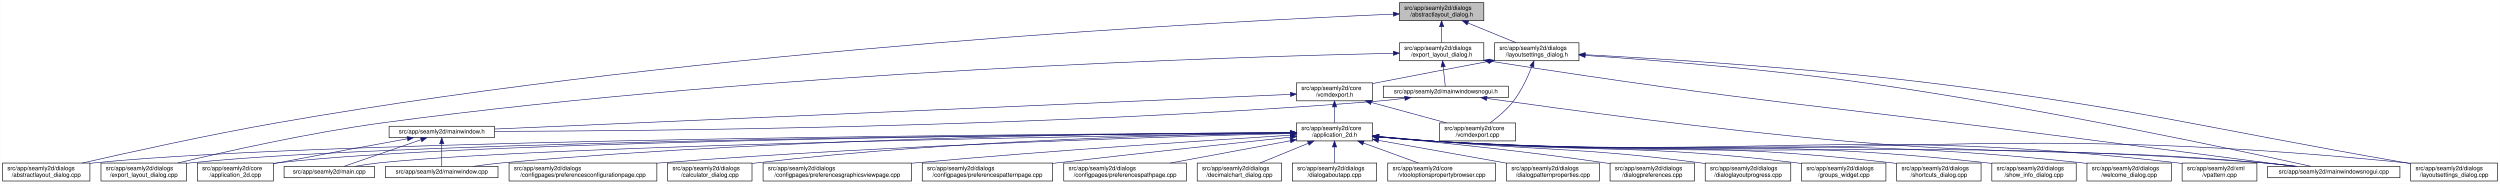
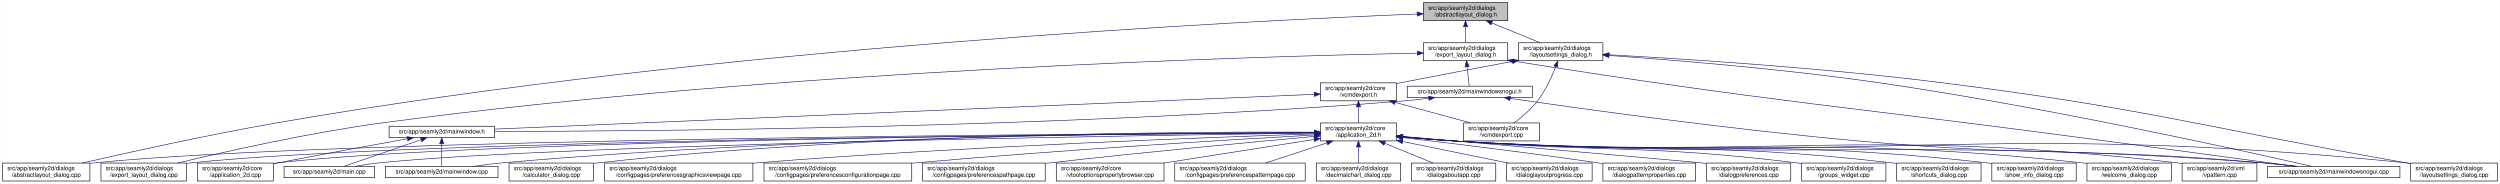
<svg xmlns="http://www.w3.org/2000/svg" xmlns:xlink="http://www.w3.org/1999/xlink" width="4178pt" height="307pt" viewBox="0.00 0.00 4177.50 307.00">
  <g id="graph0" class="graph" transform="scale(1 1) rotate(0) translate(4 303)">
    <polygon fill="white" stroke="transparent" points="-4,4 -4,-303 4173.5,-303 4173.5,4 -4,4" />
    <g id="node1" class="node">
      <g id="a_node1">
        <a xlink:title=" ">
-           <polygon fill="#bfbfbf" stroke="black" points="2334.5,-268.5 2334.5,-298.5 2475.5,-298.5 2475.5,-268.5 2334.5,-268.5" />
-           <text text-anchor="start" x="2342.5" y="-286.5" font-family="Helvetica,sans-Serif" font-size="10.00">src/app/seamly2d/dialogs</text>
-           <text text-anchor="middle" x="2405" y="-275.5" font-family="Helvetica,sans-Serif" font-size="10.00">/abstractlayout_dialog.h</text>
+           <polygon fill="#bfbfbf" stroke="black" points="2374.5,-268.5 2374.5,-298.5 2515.5,-298.5 2515.5,-268.5 2374.5,-268.5" />
+           <text text-anchor="start" x="2382.5" y="-286.5" font-family="Helvetica,sans-Serif" font-size="10.00">src/app/seamly2d/dialogs</text>
+           <text text-anchor="middle" x="2445" y="-275.5" font-family="Helvetica,sans-Serif" font-size="10.00">/abstractlayout_dialog.h</text>
        </a>
      </g>
    </g>
    <g id="node2" class="node">
      <g id="a_node2">
        <a xlink:href="../../dd/db4/abstractlayout__dialog_8cpp.html" target="_top" xlink:title=" ">
          <polygon fill="white" stroke="black" points="0,-0.5 0,-30.5 146,-30.5 146,-0.5 0,-0.5" />
          <text text-anchor="start" x="8" y="-18.5" font-family="Helvetica,sans-Serif" font-size="10.00">src/app/seamly2d/dialogs</text>
          <text text-anchor="middle" x="73" y="-7.5" font-family="Helvetica,sans-Serif" font-size="10.00">/abstractlayout_dialog.cpp</text>
        </a>
      </g>
    </g>
    <g id="edge1" class="edge">
-       <path fill="none" stroke="midnightblue" d="M2324.25,-279.37C2056.8,-268.04 1176.28,-223.05 460,-98 343.66,-77.69 208.96,-47.88 133.08,-30.51" />
-       <polygon fill="midnightblue" stroke="midnightblue" points="2324.12,-282.87 2334.26,-279.79 2324.41,-275.87 2324.12,-282.87" />
+       <path fill="none" stroke="midnightblue" d="M2363.99,-279.57C2092.74,-268.79 1192.27,-225.1 460,-98 343.64,-77.8 208.94,-47.96 133.07,-30.54" />
+       <polygon fill="midnightblue" stroke="midnightblue" points="2364.01,-283.08 2374.14,-279.97 2364.29,-276.08 2364.01,-283.08" />
    </g>
    <g id="node3" class="node">
      <g id="a_node3">
        <a xlink:href="../../d1/d8e/export__layout__dialog_8h.html" target="_top" xlink:title=" ">
-           <polygon fill="white" stroke="black" points="2334.5,-201.5 2334.5,-231.5 2475.5,-231.5 2475.5,-201.5 2334.5,-201.5" />
-           <text text-anchor="start" x="2342.5" y="-219.5" font-family="Helvetica,sans-Serif" font-size="10.00">src/app/seamly2d/dialogs</text>
-           <text text-anchor="middle" x="2405" y="-208.5" font-family="Helvetica,sans-Serif" font-size="10.00">/export_layout_dialog.h</text>
+           <polygon fill="white" stroke="black" points="2374.5,-201.5 2374.5,-231.5 2515.5,-231.5 2515.5,-201.5 2374.5,-201.5" />
+           <text text-anchor="start" x="2382.5" y="-219.5" font-family="Helvetica,sans-Serif" font-size="10.00">src/app/seamly2d/dialogs</text>
+           <text text-anchor="middle" x="2445" y="-208.5" font-family="Helvetica,sans-Serif" font-size="10.00">/export_layout_dialog.h</text>
        </a>
      </g>
    </g>
    <g id="edge2" class="edge">
-       <path fill="none" stroke="midnightblue" d="M2405,-258.11C2405,-249.15 2405,-239.32 2405,-231.58" />
-       <polygon fill="midnightblue" stroke="midnightblue" points="2401.5,-258.4 2405,-268.4 2408.5,-258.4 2401.5,-258.4" />
+       <path fill="none" stroke="midnightblue" d="M2445,-258.11C2445,-249.15 2445,-239.32 2445,-231.58" />
+       <polygon fill="midnightblue" stroke="midnightblue" points="2441.5,-258.4 2445,-268.4 2448.5,-258.4 2441.5,-258.4" />
    </g>
    <g id="node11" class="node">
      <g id="a_node11">
        <a xlink:href="../../d3/dd8/layoutsettings__dialog_8h.html" target="_top" xlink:title=" ">
-           <polygon fill="white" stroke="black" points="2493.5,-201.5 2493.5,-231.5 2634.5,-231.5 2634.5,-201.5 2493.5,-201.5" />
-           <text text-anchor="start" x="2501.5" y="-219.5" font-family="Helvetica,sans-Serif" font-size="10.00">src/app/seamly2d/dialogs</text>
-           <text text-anchor="middle" x="2564" y="-208.5" font-family="Helvetica,sans-Serif" font-size="10.00">/layoutsettings_dialog.h</text>
+           <polygon fill="white" stroke="black" points="2533.5,-201.5 2533.5,-231.5 2674.5,-231.5 2674.5,-201.5 2533.5,-201.5" />
+           <text text-anchor="start" x="2541.5" y="-219.5" font-family="Helvetica,sans-Serif" font-size="10.00">src/app/seamly2d/dialogs</text>
+           <text text-anchor="middle" x="2604" y="-208.5" font-family="Helvetica,sans-Serif" font-size="10.00">/layoutsettings_dialog.h</text>
        </a>
      </g>
    </g>
    <g id="edge11" class="edge">
-       <path fill="none" stroke="midnightblue" d="M2448.92,-264.54C2474.37,-254.14 2505.93,-241.24 2529.57,-231.58" />
-       <polygon fill="midnightblue" stroke="midnightblue" points="2447.43,-261.37 2439.5,-268.4 2450.08,-267.85 2447.43,-261.37" />
+       <path fill="none" stroke="midnightblue" d="M2488.92,-264.54C2514.37,-254.14 2545.93,-241.24 2569.57,-231.58" />
+       <polygon fill="midnightblue" stroke="midnightblue" points="2487.43,-261.37 2479.5,-268.4 2490.08,-267.85 2487.43,-261.37" />
    </g>
    <g id="node4" class="node">
      <g id="a_node4">
        <a xlink:href="../../dd/d54/export__layout__dialog_8cpp.html" target="_top" xlink:title=" ">
          <polygon fill="white" stroke="black" points="164.5,-0.5 164.5,-30.5 307.5,-30.5 307.5,-0.5 164.5,-0.5" />
          <text text-anchor="start" x="172.5" y="-18.5" font-family="Helvetica,sans-Serif" font-size="10.00">src/app/seamly2d/dialogs</text>
          <text text-anchor="middle" x="236" y="-7.5" font-family="Helvetica,sans-Serif" font-size="10.00">/export_layout_dialog.cpp</text>
        </a>
      </g>
    </g>
    <g id="edge3" class="edge">
-       <path fill="none" stroke="midnightblue" d="M2324.2,-213.98C2073.03,-208.45 1283.92,-184.84 637,-98 513.08,-81.37 370.01,-49.08 292.7,-30.53" />
-       <polygon fill="midnightblue" stroke="midnightblue" points="2324.26,-217.49 2334.34,-214.2 2324.42,-210.49 2324.26,-217.49" />
+       <path fill="none" stroke="midnightblue" d="M2364.16,-214.15C2109.27,-209.06 1300.1,-186.52 637,-98 513.07,-81.46 370.01,-49.14 292.7,-30.56" />
+       <polygon fill="midnightblue" stroke="midnightblue" points="2364.37,-217.65 2374.44,-214.35 2364.51,-210.65 2364.37,-217.65" />
    </g>
    <g id="node5" class="node">
      <g id="a_node5">
        <a xlink:href="../../d1/d82/mainwindowsnogui_8h.html" target="_top" xlink:title=" ">
-           <polygon fill="white" stroke="black" points="2307.5,-140 2307.5,-159 2516.5,-159 2516.5,-140 2307.5,-140" />
-           <text text-anchor="middle" x="2412" y="-147" font-family="Helvetica,sans-Serif" font-size="10.00">src/app/seamly2d/mainwindowsnogui.h</text>
+           <polygon fill="white" stroke="black" points="2347.5,-140 2347.5,-159 2556.5,-159 2556.5,-140 2347.5,-140" />
+           <text text-anchor="middle" x="2452" y="-147" font-family="Helvetica,sans-Serif" font-size="10.00">src/app/seamly2d/mainwindowsnogui.h</text>
        </a>
      </g>
    </g>
    <g id="edge4" class="edge">
-       <path fill="none" stroke="midnightblue" d="M2407.61,-191.25C2408.82,-180.02 2410.18,-167.38 2411.06,-159.19" />
-       <polygon fill="midnightblue" stroke="midnightblue" points="2404.11,-191.08 2406.52,-201.4 2411.07,-191.83 2404.11,-191.08" />
+       <path fill="none" stroke="midnightblue" d="M2447.61,-191.25C2448.82,-180.02 2450.18,-167.38 2451.06,-159.19" />
+       <polygon fill="midnightblue" stroke="midnightblue" points="2444.11,-191.08 2446.52,-201.4 2451.07,-191.83 2444.11,-191.08" />
    </g>
    <g id="node10" class="node">
      <g id="a_node10">
        <a xlink:href="../../d8/de8/mainwindowsnogui_8cpp.html" target="_top" xlink:title=" ">
          <polygon fill="white" stroke="black" points="3785.5,-6 3785.5,-25 4006.5,-25 4006.5,-6 3785.5,-6" />
          <text text-anchor="middle" x="3896" y="-13" font-family="Helvetica,sans-Serif" font-size="10.00">src/app/seamly2d/mainwindowsnogui.cpp</text>
        </a>
      </g>
    </g>
    <g id="edge10" class="edge">
-       <path fill="none" stroke="midnightblue" d="M2485.68,-200.77C2938.26,-129.79 3055.06,-125.76 3506,-67 3619.91,-52.16 3752.55,-35.01 3830.1,-25" />
-       <polygon fill="midnightblue" stroke="midnightblue" points="2484.94,-197.35 2475.6,-202.36 2486.03,-204.26 2484.94,-197.35" />
+       <path fill="none" stroke="midnightblue" d="M2525.74,-200.76C2965.95,-130.89 3079.53,-125.84 3518,-67 3628.41,-52.18 3756.96,-35.03 3832.12,-25.01" />
+       <polygon fill="midnightblue" stroke="midnightblue" points="2524.93,-197.34 2515.61,-202.37 2526.03,-204.26 2524.93,-197.34" />
    </g>
    <g id="node6" class="node">
      <g id="a_node6">
        <a xlink:href="../../d9/d53/mainwindow_8h.html" target="_top" xlink:title=" ">
          <polygon fill="white" stroke="black" points="646,-73 646,-92 822,-92 822,-73 646,-73" />
          <text text-anchor="middle" x="734" y="-80" font-family="Helvetica,sans-Serif" font-size="10.00">src/app/seamly2d/mainwindow.h</text>
        </a>
      </g>
    </g>
    <g id="edge5" class="edge">
-       <path fill="none" stroke="midnightblue" d="M2343.35,-138.71C2328.43,-136.87 2312.7,-135.17 2298,-134 1737.42,-89.4 1060.82,-83.91 822.35,-83.44" />
-       <polygon fill="midnightblue" stroke="midnightblue" points="2343.17,-142.21 2353.53,-139.99 2344.05,-135.27 2343.17,-142.21" />
+       <path fill="none" stroke="midnightblue" d="M2383.35,-138.7C2368.43,-136.87 2352.71,-135.16 2338,-134 1761.34,-88.35 1064.99,-83.53 822.41,-83.34" />
+       <polygon fill="midnightblue" stroke="midnightblue" points="2383.17,-142.2 2393.53,-139.98 2384.05,-135.26 2383.17,-142.2" />
    </g>
    <g id="edge9" class="edge">
-       <path fill="none" stroke="midnightblue" d="M2480.7,-138.53C2601.73,-121.33 2860.98,-86.08 3081,-67 3389.15,-40.28 3467.84,-57.57 3776,-31 3794.29,-29.42 3814.1,-27.23 3832.25,-25.03" />
-       <polygon fill="midnightblue" stroke="midnightblue" points="2479.88,-135.11 2470.47,-139.99 2480.87,-142.04 2479.88,-135.11" />
+       <path fill="none" stroke="midnightblue" d="M2519.61,-138.48C2638.11,-121.28 2891.16,-86.13 3106,-67 3403.03,-40.55 3478.92,-56.9 3776,-31 3794.29,-29.41 3814.1,-27.21 3832.25,-25" />
+       <polygon fill="midnightblue" stroke="midnightblue" points="2518.99,-135.04 2509.59,-139.94 2519.99,-141.96 2518.99,-135.04" />
    </g>
    <g id="node7" class="node">
      <g id="a_node7">
        <a xlink:href="../../df/d3e/application__2d_8cpp.html" target="_top" xlink:title=" ">
          <polygon fill="white" stroke="black" points="325.5,-0.5 325.5,-30.5 452.5,-30.5 452.5,-0.5 325.5,-0.5" />
          <text text-anchor="start" x="333.5" y="-18.5" font-family="Helvetica,sans-Serif" font-size="10.00">src/app/seamly2d/core</text>
          <text text-anchor="middle" x="389" y="-7.5" font-family="Helvetica,sans-Serif" font-size="10.00">/application_2d.cpp</text>
        </a>
      </g>
    </g>
    <g id="edge6" class="edge">
      <path fill="none" stroke="midnightblue" d="M676.66,-71.16C621.38,-61.14 535.4,-45.37 461,-31 458.25,-30.47 455.43,-29.92 452.59,-29.36" />
      <polygon fill="midnightblue" stroke="midnightblue" points="676.15,-74.63 686.61,-72.97 677.4,-67.74 676.15,-74.63" />
    </g>
    <g id="node8" class="node">
      <g id="a_node8">
        <a xlink:href="../../dc/d14/app_2seamly2d_2main_8cpp.html" target="_top" xlink:title=" ">
          <polygon fill="white" stroke="black" points="470.5,-6 470.5,-25 621.5,-25 621.5,-6 470.5,-6" />
          <text text-anchor="middle" x="546" y="-13" font-family="Helvetica,sans-Serif" font-size="10.00">src/app/seamly2d/main.cpp</text>
        </a>
      </g>
    </g>
    <g id="edge7" class="edge">
      <path fill="none" stroke="midnightblue" d="M699.11,-69.44C661.81,-56.54 603.63,-36.42 570.77,-25.06" />
      <polygon fill="midnightblue" stroke="midnightblue" points="698.44,-72.91 709.04,-72.87 700.73,-66.29 698.44,-72.91" />
    </g>
    <g id="node9" class="node">
      <g id="a_node9">
        <a xlink:href="../../d8/dd9/mainwindow_8cpp.html" target="_top" xlink:title=" ">
          <polygon fill="white" stroke="black" points="640,-6 640,-25 828,-25 828,-6 640,-6" />
          <text text-anchor="middle" x="734" y="-13" font-family="Helvetica,sans-Serif" font-size="10.00">src/app/seamly2d/mainwindow.cpp</text>
        </a>
      </g>
    </g>
    <g id="edge8" class="edge">
      <path fill="none" stroke="midnightblue" d="M734,-62.54C734,-50.17 734,-34.62 734,-25.13" />
      <polygon fill="midnightblue" stroke="midnightblue" points="730.5,-62.73 734,-72.73 737.5,-62.73 730.5,-62.73" />
    </g>
    <g id="edge41" class="edge">
-       <path fill="none" stroke="midnightblue" d="M2644.84,-210.4C2751.5,-203.12 2944.91,-188.03 3109,-165 3398.84,-124.32 3744.14,-50.13 3857.72,-25.05" />
-       <polygon fill="midnightblue" stroke="midnightblue" points="2644.54,-206.91 2634.8,-211.08 2645.01,-213.89 2644.54,-206.91" />
+       <path fill="none" stroke="midnightblue" d="M2684.69,-210.27C2788.84,-202.95 2975.53,-187.94 3134,-165 3414.79,-124.36 3749.02,-50.15 3858.95,-25.05" />
+       <polygon fill="midnightblue" stroke="midnightblue" points="2684.29,-206.79 2674.56,-210.97 2684.78,-213.77 2684.29,-206.79" />
    </g>
    <g id="node12" class="node">
      <g id="a_node12">
        <a xlink:href="../../dd/d57/vcmdexport_8h.html" target="_top" xlink:title=" ">
-           <polygon fill="white" stroke="black" points="2162.5,-134.5 2162.5,-164.5 2289.5,-164.5 2289.5,-134.5 2162.5,-134.5" />
-           <text text-anchor="start" x="2170.5" y="-152.5" font-family="Helvetica,sans-Serif" font-size="10.00">src/app/seamly2d/core</text>
-           <text text-anchor="middle" x="2226" y="-141.5" font-family="Helvetica,sans-Serif" font-size="10.00">/vcmdexport.h</text>
+           <polygon fill="white" stroke="black" points="2202.5,-134.5 2202.5,-164.5 2329.5,-164.5 2329.5,-134.5 2202.5,-134.5" />
+           <text text-anchor="start" x="2210.5" y="-152.5" font-family="Helvetica,sans-Serif" font-size="10.00">src/app/seamly2d/core</text>
+           <text text-anchor="middle" x="2266" y="-141.5" font-family="Helvetica,sans-Serif" font-size="10.00">/vcmdexport.h</text>
        </a>
      </g>
    </g>
    <g id="edge12" class="edge">
-       <path fill="none" stroke="midnightblue" d="M2483.42,-200.44C2430.65,-190.52 2360.19,-177.17 2298,-165 2295.25,-164.46 2292.44,-163.91 2289.6,-163.35" />
-       <polygon fill="midnightblue" stroke="midnightblue" points="2482.92,-203.91 2493.39,-202.32 2484.21,-197.03 2482.92,-203.91" />
-     </g>
-     <g id="node25" class="node">
-       <g id="a_node25">
+       <path fill="none" stroke="midnightblue" d="M2523.42,-200.44C2470.65,-190.52 2400.19,-177.17 2338,-165 2335.25,-164.46 2332.44,-163.91 2329.6,-163.35" />
+       <polygon fill="midnightblue" stroke="midnightblue" points="2522.92,-203.91 2533.39,-202.32 2524.21,-197.03 2522.92,-203.91" />
+     </g>
+     <g id="node26" class="node">
+       <g id="a_node26">
        <a xlink:href="../../d0/dfa/layoutsettings__dialog_8cpp.html" target="_top" xlink:title=" ">
          <polygon fill="white" stroke="black" points="4024.5,-0.5 4024.5,-30.5 4169.5,-30.5 4169.5,-0.5 4024.5,-0.5" />
          <text text-anchor="start" x="4032.5" y="-18.5" font-family="Helvetica,sans-Serif" font-size="10.00">src/app/seamly2d/dialogs</text>
          <text text-anchor="middle" x="4097" y="-7.5" font-family="Helvetica,sans-Serif" font-size="10.00">/layoutsettings_dialog.cpp</text>
        </a>
      </g>
    </g>
    <g id="edge40" class="edge">
-       <path fill="none" stroke="midnightblue" d="M2644.76,-211.55C2768.18,-205 3011.02,-190.05 3216,-165 3573.85,-121.26 3660.78,-92.54 4016,-31 4018.67,-30.54 4021.4,-30.06 4024.15,-29.58" />
-       <polygon fill="midnightblue" stroke="midnightblue" points="2644.44,-208.06 2634.64,-212.09 2644.81,-215.06 2644.44,-208.06" />
+       <path fill="none" stroke="midnightblue" d="M2684.97,-211.44C2805.89,-204.83 3040.69,-189.93 3239,-165 3586.69,-121.29 3670.86,-91.65 4016,-31 4018.67,-30.53 4021.4,-30.05 4024.15,-29.56" />
+       <polygon fill="midnightblue" stroke="midnightblue" points="2684.49,-207.96 2674.69,-211.99 2684.86,-214.95 2684.49,-207.96" />
    </g>
    <g id="node31" class="node">
      <g id="a_node31">
        <a xlink:href="../../df/d9b/vcmdexport_8cpp.html" target="_top" xlink:title=" ">
-           <polygon fill="white" stroke="black" points="2401.5,-67.5 2401.5,-97.5 2528.5,-97.5 2528.5,-67.5 2401.5,-67.5" />
-           <text text-anchor="start" x="2409.5" y="-85.5" font-family="Helvetica,sans-Serif" font-size="10.00">src/app/seamly2d/core</text>
-           <text text-anchor="middle" x="2465" y="-74.5" font-family="Helvetica,sans-Serif" font-size="10.00">/vcmdexport.cpp</text>
+           <polygon fill="white" stroke="black" points="2441.5,-67.5 2441.5,-97.5 2568.5,-97.5 2568.5,-67.5 2441.5,-67.5" />
+           <text text-anchor="start" x="2449.5" y="-85.5" font-family="Helvetica,sans-Serif" font-size="10.00">src/app/seamly2d/core</text>
+           <text text-anchor="middle" x="2505" y="-74.5" font-family="Helvetica,sans-Serif" font-size="10.00">/vcmdexport.cpp</text>
        </a>
      </g>
    </g>
    <g id="edge39" class="edge">
-       <path fill="none" stroke="midnightblue" d="M2555.63,-191.45C2548.96,-174.37 2538.52,-151.46 2525,-134 2514,-119.79 2498.39,-106.81 2485.85,-97.56" />
-       <polygon fill="midnightblue" stroke="midnightblue" points="2552.5,-193.08 2559.28,-201.23 2559.06,-190.63 2552.5,-193.08" />
+       <path fill="none" stroke="midnightblue" d="M2595.63,-191.45C2588.96,-174.37 2578.52,-151.46 2565,-134 2554,-119.79 2538.39,-106.81 2525.85,-97.56" />
+       <polygon fill="midnightblue" stroke="midnightblue" points="2592.5,-193.08 2599.28,-201.23 2599.06,-190.63 2592.5,-193.08" />
    </g>
    <g id="edge38" class="edge">
-       <path fill="none" stroke="midnightblue" d="M2152.33,-145.29C1903.11,-134.43 1092.15,-99.1 822.27,-87.35" />
-       <polygon fill="midnightblue" stroke="midnightblue" points="2152.23,-148.79 2162.37,-145.73 2152.53,-141.8 2152.23,-148.79" />
+       <path fill="none" stroke="midnightblue" d="M2191.87,-145.35C1937.08,-134.54 1097.9,-98.94 822.45,-87.25" />
+       <polygon fill="midnightblue" stroke="midnightblue" points="2191.98,-148.86 2202.12,-145.79 2192.28,-141.87 2191.98,-148.86" />
    </g>
    <g id="node13" class="node">
      <g id="a_node13">
        <a xlink:href="../../d7/d61/application__2d_8h.html" target="_top" xlink:title=" ">
-           <polygon fill="white" stroke="black" points="2162.5,-67.5 2162.5,-97.5 2289.5,-97.5 2289.5,-67.5 2162.5,-67.5" />
-           <text text-anchor="start" x="2170.5" y="-85.5" font-family="Helvetica,sans-Serif" font-size="10.00">src/app/seamly2d/core</text>
-           <text text-anchor="middle" x="2226" y="-74.5" font-family="Helvetica,sans-Serif" font-size="10.00">/application_2d.h</text>
+           <polygon fill="white" stroke="black" points="2202.5,-67.5 2202.5,-97.5 2329.5,-97.5 2329.5,-67.5 2202.5,-67.5" />
+           <text text-anchor="start" x="2210.5" y="-85.5" font-family="Helvetica,sans-Serif" font-size="10.00">src/app/seamly2d/core</text>
+           <text text-anchor="middle" x="2266" y="-74.5" font-family="Helvetica,sans-Serif" font-size="10.00">/application_2d.h</text>
        </a>
      </g>
    </g>
    <g id="edge13" class="edge">
-       <path fill="none" stroke="midnightblue" d="M2226,-124.11C2226,-115.15 2226,-105.32 2226,-97.58" />
-       <polygon fill="midnightblue" stroke="midnightblue" points="2222.5,-124.4 2226,-134.4 2229.5,-124.4 2222.5,-124.4" />
+       <path fill="none" stroke="midnightblue" d="M2266,-124.11C2266,-115.15 2266,-105.32 2266,-97.58" />
+       <polygon fill="midnightblue" stroke="midnightblue" points="2262.5,-124.4 2266,-134.4 2269.5,-124.4 2262.5,-124.4" />
    </g>
    <g id="edge37" class="edge">
-       <path fill="none" stroke="midnightblue" d="M2287.22,-131.85C2326.19,-121.25 2376.1,-107.68 2413.12,-97.61" />
-       <polygon fill="midnightblue" stroke="midnightblue" points="2286.3,-128.47 2277.57,-134.48 2288.13,-135.23 2286.3,-128.47" />
-     </g>
-     <g id="edge15" class="edge">
-       <path fill="none" stroke="midnightblue" d="M2152.13,-81.19C1830.95,-79.62 554.27,-70.94 155,-31 152.12,-30.71 149.19,-30.38 146.24,-30.01" />
-       <polygon fill="midnightblue" stroke="midnightblue" points="2152.23,-84.69 2162.25,-81.24 2152.27,-77.69 2152.23,-84.69" />
+       <path fill="none" stroke="midnightblue" d="M2327.22,-131.85C2366.19,-121.25 2416.1,-107.68 2453.12,-97.61" />
+       <polygon fill="midnightblue" stroke="midnightblue" points="2326.3,-128.47 2317.57,-134.48 2328.13,-135.23 2326.3,-128.47" />
+     </g>
+     <g id="edge14" class="edge">
+       <path fill="none" stroke="midnightblue" d="M2192.06,-81.23C1866.93,-79.82 562.55,-71.67 155,-31 152.12,-30.71 149.19,-30.38 146.24,-30.02" />
+       <polygon fill="midnightblue" stroke="midnightblue" points="2192.28,-84.73 2202.3,-81.27 2192.31,-77.73 2192.28,-84.73" />
    </g>
    <g id="edge27" class="edge">
-       <path fill="none" stroke="midnightblue" d="M2152.15,-81.06C1846.81,-79 681.81,-68.76 316,-31 313.33,-30.72 310.62,-30.41 307.88,-30.06" />
-       <polygon fill="midnightblue" stroke="midnightblue" points="2152.2,-84.56 2162.22,-81.12 2152.25,-77.56 2152.2,-84.56" />
-     </g>
-     <g id="edge14" class="edge">
-       <path fill="none" stroke="midnightblue" d="M2152.03,-81.06C1861.27,-79.08 796.43,-69.29 461,-31 458.21,-30.68 455.37,-30.31 452.51,-29.9" />
-       <polygon fill="midnightblue" stroke="midnightblue" points="2152.02,-84.56 2162.04,-81.13 2152.07,-77.56 2152.02,-84.56" />
-     </g>
-     <g id="edge32" class="edge">
-       <path fill="none" stroke="midnightblue" d="M2152.06,-80.51C1879.59,-76.64 931.9,-61.28 631,-31 617.3,-29.62 602.46,-27.36 589.09,-25.03" />
-       <polygon fill="midnightblue" stroke="midnightblue" points="2152.18,-84.01 2162.23,-80.65 2152.28,-77.01 2152.18,-84.01" />
+       <path fill="none" stroke="midnightblue" d="M2192.16,-81.1C1882.85,-79.21 690.1,-69.52 316,-31 313.33,-30.73 310.62,-30.41 307.88,-30.07" />
+       <polygon fill="midnightblue" stroke="midnightblue" points="2192.34,-84.61 2202.36,-81.17 2192.38,-77.61 2192.34,-84.61" />
+     </g>
+     <g id="edge16" class="edge">
+       <path fill="none" stroke="midnightblue" d="M2192.34,-81.12C1897.89,-79.33 804.81,-70.14 461,-31 458.21,-30.68 455.37,-30.31 452.51,-29.9" />
+       <polygon fill="midnightblue" stroke="midnightblue" points="2192.45,-84.62 2202.48,-81.18 2192.5,-77.62 2192.45,-84.62" />
+     </g>
+     <g id="edge33" class="edge">
+       <path fill="none" stroke="midnightblue" d="M2192.09,-80.57C1915.3,-76.9 940.15,-61.99 631,-31 617.3,-29.63 602.46,-27.37 589.08,-25.04" />
+       <polygon fill="midnightblue" stroke="midnightblue" points="2192.37,-84.08 2202.42,-80.71 2192.46,-77.08 2192.37,-84.08" />
    </g>
    <g id="edge36" class="edge">
-       <path fill="none" stroke="midnightblue" d="M2151.99,-81.5C1944.24,-80.92 1338.12,-75.26 837,-31 820.63,-29.55 802.88,-27.3 786.81,-25" />
-       <polygon fill="midnightblue" stroke="midnightblue" points="2152.16,-85 2162.17,-81.53 2152.18,-78 2152.16,-85" />
+       <path fill="none" stroke="midnightblue" d="M2192.43,-81.61C1981.16,-81.34 1354.64,-76.46 837,-31 820.63,-29.56 802.88,-27.31 786.81,-25.01" />
+       <polygon fill="midnightblue" stroke="midnightblue" points="2192.47,-85.11 2202.47,-81.62 2192.47,-78.11 2192.47,-85.11" />
    </g>
    <g id="edge34" class="edge">
-       <path fill="none" stroke="midnightblue" d="M2299.76,-74.08C2328.51,-71.45 2361.77,-68.71 2392,-67 3006.33,-32.21 3162.33,-75.96 3776,-31 3795.15,-29.6 3815.94,-27.34 3834.75,-25.03" />
-       <polygon fill="midnightblue" stroke="midnightblue" points="2299.42,-70.6 2289.78,-75.01 2300.07,-77.57 2299.42,-70.6" />
+       <path fill="none" stroke="midnightblue" d="M2339.76,-74.1C2368.51,-71.46 2401.77,-68.72 2432,-67 3028.58,-32.99 3180.07,-74.89 3776,-31 3795.15,-29.59 3815.94,-27.34 3834.75,-25.02" />
+       <polygon fill="midnightblue" stroke="midnightblue" points="2339.42,-70.61 2329.79,-75.02 2340.07,-77.58 2339.42,-70.61" />
    </g>
    <g id="node14" class="node">
      <g id="a_node14">
-         <a xlink:href="../../d2/d2d/preferencesconfigurationpage_8cpp.html" target="_top" xlink:title=" ">
-           <polygon fill="white" stroke="black" points="846.5,-0.5 846.5,-30.5 1093.5,-30.5 1093.5,-0.5 846.5,-0.5" />
+         <a xlink:href="../../d7/dfa/calculator__dialog_8cpp.html" target="_top" xlink:title=" ">
+           <polygon fill="white" stroke="black" points="846.5,-0.5 846.5,-30.5 987.5,-30.5 987.5,-0.5 846.5,-0.5" />
          <text text-anchor="start" x="854.5" y="-18.5" font-family="Helvetica,sans-Serif" font-size="10.00">src/app/seamly2d/dialogs</text>
-           <text text-anchor="middle" x="970" y="-7.5" font-family="Helvetica,sans-Serif" font-size="10.00">/configpages/preferencesconfigurationpage.cpp</text>
-         </a>
-       </g>
-     </g>
-     <g id="edge16" class="edge">
-       <path fill="none" stroke="midnightblue" d="M2152.08,-79.83C1972.17,-75.4 1497.23,-61.55 1102,-31 1099.24,-30.79 1096.45,-30.56 1093.64,-30.33" />
-       <polygon fill="midnightblue" stroke="midnightblue" points="2152.14,-83.33 2162.22,-80.08 2152.31,-76.33 2152.14,-83.33" />
+           <text text-anchor="middle" x="917" y="-7.5" font-family="Helvetica,sans-Serif" font-size="10.00">/calculator_dialog.cpp</text>
+         </a>
+       </g>
+     </g>
+     <g id="edge15" class="edge">
+       <path fill="none" stroke="midnightblue" d="M2192.23,-82.15C1996.7,-83.1 1449.16,-80.73 997,-31 993.91,-30.66 990.77,-30.27 987.59,-29.85" />
+       <polygon fill="midnightblue" stroke="midnightblue" points="2192.41,-85.65 2202.39,-82.1 2192.37,-78.65 2192.41,-85.65" />
    </g>
    <g id="node15" class="node">
      <g id="a_node15">
-         <a xlink:href="../../d7/dfa/calculator__dialog_8cpp.html" target="_top" xlink:title=" ">
-           <polygon fill="white" stroke="black" points="1111.5,-0.5 1111.5,-30.5 1252.5,-30.5 1252.5,-0.5 1111.5,-0.5" />
-           <text text-anchor="start" x="1119.5" y="-18.5" font-family="Helvetica,sans-Serif" font-size="10.00">src/app/seamly2d/dialogs</text>
-           <text text-anchor="middle" x="1182" y="-7.5" font-family="Helvetica,sans-Serif" font-size="10.00">/calculator_dialog.cpp</text>
+         <a xlink:href="../../d9/d70/preferencesgraphicsviewpage_8cpp.html" target="_top" xlink:title=" ">
+           <polygon fill="white" stroke="black" points="1006,-0.5 1006,-30.5 1254,-30.5 1254,-0.5 1006,-0.5" />
+           <text text-anchor="start" x="1014" y="-18.5" font-family="Helvetica,sans-Serif" font-size="10.00">src/app/seamly2d/dialogs</text>
+           <text text-anchor="middle" x="1130" y="-7.5" font-family="Helvetica,sans-Serif" font-size="10.00">/configpages/preferencesgraphicsviewpage.cpp</text>
        </a>
      </g>
    </g>
    <g id="edge17" class="edge">
-       <path fill="none" stroke="midnightblue" d="M2152,-80.82C1990.09,-78.63 1592.47,-69.45 1262,-31 1258.92,-30.64 1255.77,-30.24 1252.6,-29.8" />
-       <polygon fill="midnightblue" stroke="midnightblue" points="2152.27,-84.32 2162.32,-80.95 2152.37,-77.32 2152.27,-84.32" />
+       <path fill="none" stroke="midnightblue" d="M2192.15,-79.26C2025.98,-73.88 1610.07,-58.63 1263,-31 1260.11,-30.77 1257.18,-30.53 1254.22,-30.27" />
+       <polygon fill="midnightblue" stroke="midnightblue" points="2192.15,-82.76 2202.26,-79.58 2192.37,-75.76 2192.15,-82.76" />
    </g>
    <g id="node16" class="node">
      <g id="a_node16">
-         <a xlink:href="../../d9/d70/preferencesgraphicsviewpage_8cpp.html" target="_top" xlink:title=" ">
-           <polygon fill="white" stroke="black" points="1271,-0.5 1271,-30.5 1519,-30.5 1519,-0.5 1271,-0.5" />
-           <text text-anchor="start" x="1279" y="-18.5" font-family="Helvetica,sans-Serif" font-size="10.00">src/app/seamly2d/dialogs</text>
-           <text text-anchor="middle" x="1395" y="-7.5" font-family="Helvetica,sans-Serif" font-size="10.00">/configpages/preferencesgraphicsviewpage.cpp</text>
+         <a xlink:href="../../d2/d2d/preferencesconfigurationpage_8cpp.html" target="_top" xlink:title=" ">
+           <polygon fill="white" stroke="black" points="1272.5,-0.5 1272.5,-30.5 1519.5,-30.5 1519.5,-0.5 1272.5,-0.5" />
+           <text text-anchor="start" x="1280.5" y="-18.5" font-family="Helvetica,sans-Serif" font-size="10.00">src/app/seamly2d/dialogs</text>
+           <text text-anchor="middle" x="1396" y="-7.5" font-family="Helvetica,sans-Serif" font-size="10.00">/configpages/preferencesconfigurationpage.cpp</text>
        </a>
      </g>
    </g>
    <g id="edge18" class="edge">
-       <path fill="none" stroke="midnightblue" d="M2152.39,-77.06C2025.03,-69.17 1755.37,-51.61 1528,-31 1525.11,-30.74 1522.18,-30.47 1519.23,-30.19" />
-       <polygon fill="midnightblue" stroke="midnightblue" points="2152.22,-80.55 2162.42,-77.68 2152.65,-73.57 2152.22,-80.55" />
+       <path fill="none" stroke="midnightblue" d="M2192.19,-77.46C2059.25,-69.95 1770.79,-52.63 1528,-31 1525.24,-30.75 1522.46,-30.5 1519.65,-30.24" />
+       <polygon fill="midnightblue" stroke="midnightblue" points="2192.08,-80.96 2202.26,-78.02 2192.47,-73.97 2192.08,-80.96" />
    </g>
    <g id="node17" class="node">
      <g id="a_node17">
-         <a xlink:href="../../dc/d63/preferencespatternpage_8cpp.html" target="_top" xlink:title=" ">
-           <polygon fill="white" stroke="black" points="1537,-0.5 1537,-30.5 1755,-30.5 1755,-0.5 1537,-0.5" />
-           <text text-anchor="start" x="1545" y="-18.5" font-family="Helvetica,sans-Serif" font-size="10.00">src/app/seamly2d/dialogs</text>
-           <text text-anchor="middle" x="1646" y="-7.5" font-family="Helvetica,sans-Serif" font-size="10.00">/configpages/preferencespatternpage.cpp</text>
+         <a xlink:href="../../dc/d20/preferencespathpage_8cpp.html" target="_top" xlink:title=" ">
+           <polygon fill="white" stroke="black" points="1537.5,-0.5 1537.5,-30.5 1742.5,-30.5 1742.5,-0.5 1537.5,-0.5" />
+           <text text-anchor="start" x="1545.5" y="-18.5" font-family="Helvetica,sans-Serif" font-size="10.00">src/app/seamly2d/dialogs</text>
+           <text text-anchor="middle" x="1640" y="-7.5" font-family="Helvetica,sans-Serif" font-size="10.00">/configpages/preferencespathpage.cpp</text>
        </a>
      </g>
    </g>
    <g id="edge19" class="edge">
-       <path fill="none" stroke="midnightblue" d="M2152.49,-73.77C2061.31,-64.12 1901.12,-46.92 1764,-31 1761.13,-30.67 1758.22,-30.33 1755.28,-29.98" />
-       <polygon fill="midnightblue" stroke="midnightblue" points="2152.14,-77.25 2162.45,-74.83 2152.87,-70.29 2152.14,-77.25" />
+       <path fill="none" stroke="midnightblue" d="M2192.24,-74.97C2092.35,-65.97 1908.55,-48.82 1752,-31 1748.88,-30.65 1745.72,-30.28 1742.52,-29.9" />
+       <polygon fill="midnightblue" stroke="midnightblue" points="2191.96,-78.46 2202.23,-75.87 2192.58,-71.49 2191.96,-78.46" />
    </g>
    <g id="node18" class="node">
      <g id="a_node18">
-         <a xlink:href="../../dc/d20/preferencespathpage_8cpp.html" target="_top" xlink:title=" ">
-           <polygon fill="white" stroke="black" points="1773.5,-0.5 1773.5,-30.5 1978.5,-30.5 1978.5,-0.5 1773.5,-0.5" />
-           <text text-anchor="start" x="1781.5" y="-18.5" font-family="Helvetica,sans-Serif" font-size="10.00">src/app/seamly2d/dialogs</text>
-           <text text-anchor="middle" x="1876" y="-7.5" font-family="Helvetica,sans-Serif" font-size="10.00">/configpages/preferencespathpage.cpp</text>
+         <a xlink:href="../../d2/d00/vtooloptionspropertybrowser_8cpp.html" target="_top" xlink:title=" ">
+           <polygon fill="white" stroke="black" points="1761,-0.5 1761,-30.5 1941,-30.5 1941,-0.5 1761,-0.5" />
+           <text text-anchor="start" x="1769" y="-18.5" font-family="Helvetica,sans-Serif" font-size="10.00">src/app/seamly2d/core</text>
+           <text text-anchor="middle" x="1851" y="-7.5" font-family="Helvetica,sans-Serif" font-size="10.00">/vtooloptionspropertybrowser.cpp</text>
        </a>
      </g>
    </g>
    <g id="edge20" class="edge">
-       <path fill="none" stroke="midnightblue" d="M2152.22,-67.8C2093.26,-56.85 2010.94,-41.56 1951.52,-30.53" />
-       <polygon fill="midnightblue" stroke="midnightblue" points="2151.74,-71.27 2162.21,-69.65 2153.02,-64.39 2151.74,-71.27" />
+       <path fill="none" stroke="midnightblue" d="M2191.94,-69.9C2121.54,-58.87 2015.53,-42.27 1940.43,-30.51" />
+       <polygon fill="midnightblue" stroke="midnightblue" points="2191.64,-73.4 2202.07,-71.49 2192.73,-66.48 2191.64,-73.4" />
    </g>
    <g id="node19" class="node">
      <g id="a_node19">
-         <a xlink:href="../../dd/dc2/decimalchart__dialog_8cpp.html" target="_top" xlink:title=" ">
-           <polygon fill="white" stroke="black" points="1996.5,-0.5 1996.5,-30.5 2137.5,-30.5 2137.5,-0.5 1996.5,-0.5" />
-           <text text-anchor="start" x="2004.5" y="-18.5" font-family="Helvetica,sans-Serif" font-size="10.00">src/app/seamly2d/dialogs</text>
-           <text text-anchor="middle" x="2067" y="-7.5" font-family="Helvetica,sans-Serif" font-size="10.00">/decimalchart_dialog.cpp</text>
+         <a xlink:href="../../dc/d63/preferencespatternpage_8cpp.html" target="_top" xlink:title=" ">
+           <polygon fill="white" stroke="black" points="1959,-0.5 1959,-30.5 2177,-30.5 2177,-0.5 1959,-0.5" />
+           <text text-anchor="start" x="1967" y="-18.5" font-family="Helvetica,sans-Serif" font-size="10.00">src/app/seamly2d/dialogs</text>
+           <text text-anchor="middle" x="2068" y="-7.5" font-family="Helvetica,sans-Serif" font-size="10.00">/configpages/preferencespatternpage.cpp</text>
        </a>
      </g>
    </g>
    <g id="edge21" class="edge">
-       <path fill="none" stroke="midnightblue" d="M2182.08,-63.54C2156.63,-53.14 2125.07,-40.24 2101.43,-30.58" />
-       <polygon fill="midnightblue" stroke="midnightblue" points="2180.92,-66.85 2191.5,-67.4 2183.57,-60.37 2180.92,-66.85" />
+       <path fill="none" stroke="midnightblue" d="M2213.39,-64.23C2181.36,-53.71 2140.96,-40.45 2110.88,-30.58" />
+       <polygon fill="midnightblue" stroke="midnightblue" points="2212.44,-67.6 2223.04,-67.4 2214.63,-60.95 2212.44,-67.6" />
    </g>
    <g id="node20" class="node">
      <g id="a_node20">
-         <a xlink:href="../../dd/d64/dialogaboutapp_8cpp.html" target="_top" xlink:title=" ">
-           <polygon fill="white" stroke="black" points="2155.5,-0.5 2155.5,-30.5 2296.5,-30.5 2296.5,-0.5 2155.5,-0.5" />
-           <text text-anchor="start" x="2163.5" y="-18.5" font-family="Helvetica,sans-Serif" font-size="10.00">src/app/seamly2d/dialogs</text>
-           <text text-anchor="middle" x="2226" y="-7.5" font-family="Helvetica,sans-Serif" font-size="10.00">/dialogaboutapp.cpp</text>
+         <a xlink:href="../../dd/dc2/decimalchart__dialog_8cpp.html" target="_top" xlink:title=" ">
+           <polygon fill="white" stroke="black" points="2195.5,-0.5 2195.5,-30.5 2336.5,-30.5 2336.5,-0.5 2195.5,-0.5" />
+           <text text-anchor="start" x="2203.5" y="-18.5" font-family="Helvetica,sans-Serif" font-size="10.00">src/app/seamly2d/dialogs</text>
+           <text text-anchor="middle" x="2266" y="-7.5" font-family="Helvetica,sans-Serif" font-size="10.00">/decimalchart_dialog.cpp</text>
        </a>
      </g>
    </g>
    <g id="edge22" class="edge">
-       <path fill="none" stroke="midnightblue" d="M2226,-57.11C2226,-48.15 2226,-38.32 2226,-30.58" />
-       <polygon fill="midnightblue" stroke="midnightblue" points="2222.5,-57.4 2226,-67.4 2229.5,-57.4 2222.5,-57.4" />
+       <path fill="none" stroke="midnightblue" d="M2266,-57.11C2266,-48.15 2266,-38.32 2266,-30.58" />
+       <polygon fill="midnightblue" stroke="midnightblue" points="2262.5,-57.4 2266,-67.4 2269.5,-57.4 2262.5,-57.4" />
    </g>
    <g id="node21" class="node">
      <g id="a_node21">
-         <a xlink:href="../../d2/d00/vtooloptionspropertybrowser_8cpp.html" target="_top" xlink:title=" ">
-           <polygon fill="white" stroke="black" points="2315,-0.5 2315,-30.5 2495,-30.5 2495,-0.5 2315,-0.5" />
-           <text text-anchor="start" x="2323" y="-18.5" font-family="Helvetica,sans-Serif" font-size="10.00">src/app/seamly2d/core</text>
-           <text text-anchor="middle" x="2405" y="-7.5" font-family="Helvetica,sans-Serif" font-size="10.00">/vtooloptionspropertybrowser.cpp</text>
+         <a xlink:href="../../dd/d64/dialogaboutapp_8cpp.html" target="_top" xlink:title=" ">
+           <polygon fill="white" stroke="black" points="2354.5,-0.5 2354.5,-30.5 2495.5,-30.5 2495.5,-0.5 2354.5,-0.5" />
+           <text text-anchor="start" x="2362.5" y="-18.5" font-family="Helvetica,sans-Serif" font-size="10.00">src/app/seamly2d/dialogs</text>
+           <text text-anchor="middle" x="2425" y="-7.5" font-family="Helvetica,sans-Serif" font-size="10.00">/dialogaboutapp.cpp</text>
        </a>
      </g>
    </g>
    <g id="edge23" class="edge">
-       <path fill="none" stroke="midnightblue" d="M2274.32,-63.96C2303.15,-53.48 2339.28,-40.37 2366.24,-30.58" />
-       <polygon fill="midnightblue" stroke="midnightblue" points="2273.05,-60.69 2264.84,-67.4 2275.43,-67.27 2273.05,-60.69" />
+       <path fill="none" stroke="midnightblue" d="M2309.92,-63.54C2335.37,-53.14 2366.93,-40.24 2390.57,-30.58" />
+       <polygon fill="midnightblue" stroke="midnightblue" points="2308.43,-60.37 2300.5,-67.4 2311.08,-66.85 2308.43,-60.37" />
    </g>
    <g id="node22" class="node">
      <g id="a_node22">
-         <a xlink:href="../../d5/d18/dialogpatternproperties_8cpp.html" target="_top" xlink:title=" ">
-           <polygon fill="white" stroke="black" points="2513.5,-0.5 2513.5,-30.5 2668.5,-30.5 2668.5,-0.5 2513.5,-0.5" />
+         <a xlink:href="../../d6/d89/dialoglayoutprogress_8cpp.html" target="_top" xlink:title=" ">
+           <polygon fill="white" stroke="black" points="2513.5,-0.5 2513.5,-30.5 2656.5,-30.5 2656.5,-0.5 2513.5,-0.5" />
          <text text-anchor="start" x="2521.5" y="-18.5" font-family="Helvetica,sans-Serif" font-size="10.00">src/app/seamly2d/dialogs</text>
-           <text text-anchor="middle" x="2591" y="-7.5" font-family="Helvetica,sans-Serif" font-size="10.00">/dialogpatternproperties.cpp</text>
+           <text text-anchor="middle" x="2585" y="-7.5" font-family="Helvetica,sans-Serif" font-size="10.00">/dialoglayoutprogress.cpp</text>
        </a>
      </g>
    </g>
    <g id="edge24" class="edge">
-       <path fill="none" stroke="midnightblue" d="M2299.68,-68.38C2361.69,-57.34 2450.12,-41.59 2513.25,-30.35" />
-       <polygon fill="midnightblue" stroke="midnightblue" points="2298.81,-64.98 2289.58,-70.18 2300.04,-71.87 2298.81,-64.98" />
+       <path fill="none" stroke="midnightblue" d="M2339.82,-66.46C2392.95,-55.63 2464.11,-41.13 2516.07,-30.54" />
+       <polygon fill="midnightblue" stroke="midnightblue" points="2338.89,-63.08 2329.79,-68.5 2340.29,-69.94 2338.89,-63.08" />
    </g>
    <g id="node23" class="node">
      <g id="a_node23">
-         <a xlink:href="../../d5/dc5/dialogpreferences_8cpp.html" target="_top" xlink:title=" ">
-           <polygon fill="white" stroke="black" points="2686.5,-0.5 2686.5,-30.5 2827.5,-30.5 2827.5,-0.5 2686.5,-0.5" />
-           <text text-anchor="start" x="2694.5" y="-18.5" font-family="Helvetica,sans-Serif" font-size="10.00">src/app/seamly2d/dialogs</text>
-           <text text-anchor="middle" x="2757" y="-7.5" font-family="Helvetica,sans-Serif" font-size="10.00">/dialogpreferences.cpp</text>
+         <a xlink:href="../../d5/d18/dialogpatternproperties_8cpp.html" target="_top" xlink:title=" ">
+           <polygon fill="white" stroke="black" points="2674.5,-0.5 2674.5,-30.5 2829.5,-30.5 2829.5,-0.5 2674.5,-0.5" />
+           <text text-anchor="start" x="2682.5" y="-18.5" font-family="Helvetica,sans-Serif" font-size="10.00">src/app/seamly2d/dialogs</text>
+           <text text-anchor="middle" x="2752" y="-7.5" font-family="Helvetica,sans-Serif" font-size="10.00">/dialogpatternproperties.cpp</text>
        </a>
      </g>
    </g>
    <g id="edge25" class="edge">
-       <path fill="none" stroke="midnightblue" d="M2299.71,-74.79C2389.17,-66.3 2544.51,-50.4 2677,-31 2680.07,-30.55 2683.21,-30.07 2686.37,-29.57" />
-       <polygon fill="midnightblue" stroke="midnightblue" points="2299.29,-71.32 2289.66,-75.74 2299.95,-78.29 2299.29,-71.32" />
+       <path fill="none" stroke="midnightblue" d="M2339.68,-73.05C2419.84,-63.66 2551.71,-47.6 2665,-31 2668.03,-30.56 2671.12,-30.09 2674.24,-29.62" />
+       <polygon fill="midnightblue" stroke="midnightblue" points="2339.21,-69.58 2329.68,-74.22 2340.02,-76.54 2339.21,-69.58" />
    </g>
    <g id="node24" class="node">
      <g id="a_node24">
-         <a xlink:href="../../d6/d89/dialoglayoutprogress_8cpp.html" target="_top" xlink:title=" ">
-           <polygon fill="white" stroke="black" points="2845.5,-0.5 2845.5,-30.5 2988.5,-30.5 2988.5,-0.5 2845.5,-0.5" />
-           <text text-anchor="start" x="2853.5" y="-18.5" font-family="Helvetica,sans-Serif" font-size="10.00">src/app/seamly2d/dialogs</text>
-           <text text-anchor="middle" x="2917" y="-7.5" font-family="Helvetica,sans-Serif" font-size="10.00">/dialoglayoutprogress.cpp</text>
+         <a xlink:href="../../d5/dc5/dialogpreferences_8cpp.html" target="_top" xlink:title=" ">
+           <polygon fill="white" stroke="black" points="2847.5,-0.5 2847.5,-30.5 2988.5,-30.5 2988.5,-0.5 2847.5,-0.5" />
+           <text text-anchor="start" x="2855.5" y="-18.5" font-family="Helvetica,sans-Serif" font-size="10.00">src/app/seamly2d/dialogs</text>
+           <text text-anchor="middle" x="2918" y="-7.5" font-family="Helvetica,sans-Serif" font-size="10.00">/dialogpreferences.cpp</text>
        </a>
      </g>
    </g>
    <g id="edge26" class="edge">
-       <path fill="none" stroke="midnightblue" d="M2299.82,-74.95C2328.58,-72.43 2361.83,-69.54 2392,-67 2589.28,-50.39 2639.66,-56.47 2836,-31 2838.98,-30.61 2842.01,-30.19 2845.07,-29.75" />
-       <polygon fill="midnightblue" stroke="midnightblue" points="2299.5,-71.47 2289.84,-75.83 2300.11,-78.44 2299.5,-71.47" />
-     </g>
-     <g id="edge28" class="edge">
-       <path fill="none" stroke="midnightblue" d="M2299.75,-74.02C2328.51,-71.38 2361.77,-68.65 2392,-67 3112.88,-27.57 3297.63,-102.82 4016,-31 4018.7,-30.73 4021.45,-30.42 4024.22,-30.08" />
-       <polygon fill="midnightblue" stroke="midnightblue" points="2299.41,-70.54 2289.78,-74.95 2300.06,-77.51 2299.41,-70.54" />
-     </g>
-     <g id="node26" class="node">
-       <g id="a_node26">
+       <path fill="none" stroke="midnightblue" d="M2339.95,-75.01C2493.22,-61.57 2831.89,-31.82 2838,-31 2841.08,-30.59 2844.22,-30.14 2847.39,-29.66" />
+       <polygon fill="midnightblue" stroke="midnightblue" points="2339.34,-71.55 2329.68,-75.92 2339.95,-78.53 2339.34,-71.55" />
+     </g>
+     <g id="node25" class="node">
+       <g id="a_node25">
        <a xlink:href="../../db/d5c/groups__widget_8cpp.html" target="_top" xlink:title=" ">
          <polygon fill="white" stroke="black" points="3006.5,-0.5 3006.5,-30.5 3147.5,-30.5 3147.5,-0.5 3006.5,-0.5" />
          <text text-anchor="start" x="3014.5" y="-18.5" font-family="Helvetica,sans-Serif" font-size="10.00">src/app/seamly2d/dialogs</text>
          <text text-anchor="middle" x="3077" y="-7.5" font-family="Helvetica,sans-Serif" font-size="10.00">/groups_widget.cpp</text>
        </a>
      </g>
    </g>
+     <g id="edge28" class="edge">
+       <path fill="none" stroke="midnightblue" d="M2339.8,-74.68C2368.56,-72.12 2401.81,-69.28 2432,-67 2682.91,-48.05 2747.23,-61.49 2997,-31 3000.08,-30.62 3003.23,-30.21 3006.4,-29.75" />
+       <polygon fill="midnightblue" stroke="midnightblue" points="2339.47,-71.19 2329.82,-75.57 2340.09,-78.17 2339.47,-71.19" />
+     </g>
    <g id="edge29" class="edge">
-       <path fill="none" stroke="midnightblue" d="M2299.79,-74.61C2328.55,-72.04 2361.8,-69.22 2392,-67 2660.64,-47.28 2729.55,-63.08 2997,-31 3000.08,-30.63 3003.23,-30.22 3006.4,-29.77" />
-       <polygon fill="midnightblue" stroke="midnightblue" points="2299.46,-71.13 2289.82,-75.51 2300.09,-78.1 2299.46,-71.13" />
+       <path fill="none" stroke="midnightblue" d="M2339.75,-74.03C2368.51,-71.39 2401.77,-68.66 2432,-67 3135.12,-28.34 3315.33,-101.25 4016,-31 4018.7,-30.73 4021.45,-30.42 4024.22,-30.08" />
+       <polygon fill="midnightblue" stroke="midnightblue" points="2339.41,-70.55 2329.78,-74.96 2340.06,-77.52 2339.41,-70.55" />
    </g>
    <g id="node27" class="node">
      <g id="a_node27">
        <a xlink:href="../../dd/d84/shortcuts__dialog_8cpp.html" target="_top" xlink:title=" ">
          <polygon fill="white" stroke="black" points="3165.5,-0.5 3165.5,-30.5 3306.5,-30.5 3306.5,-0.5 3165.5,-0.5" />
          <text text-anchor="start" x="3173.5" y="-18.5" font-family="Helvetica,sans-Serif" font-size="10.00">src/app/seamly2d/dialogs</text>
          <text text-anchor="middle" x="3236" y="-7.5" font-family="Helvetica,sans-Serif" font-size="10.00">/shortcuts_dialog.cpp</text>
        </a>
      </g>
    </g>
    <g id="edge30" class="edge">
-       <path fill="none" stroke="midnightblue" d="M2299.78,-74.42C2328.54,-71.82 2361.79,-69.03 2392,-67 2731.17,-44.21 2818.24,-69.4 3156,-31 3159.09,-30.65 3162.23,-30.25 3165.4,-29.82" />
-       <polygon fill="midnightblue" stroke="midnightblue" points="2299.45,-70.93 2289.8,-75.33 2300.08,-77.9 2299.45,-70.93" />
+       <path fill="none" stroke="midnightblue" d="M2339.78,-74.46C2368.54,-71.87 2401.79,-69.07 2432,-67 2753.42,-44.98 2835.93,-67.81 3156,-31 3159.09,-30.65 3162.23,-30.24 3165.4,-29.81" />
+       <polygon fill="midnightblue" stroke="midnightblue" points="2339.45,-70.97 2329.81,-75.36 2340.08,-77.95 2339.45,-70.97" />
    </g>
    <g id="node28" class="node">
      <g id="a_node28">
        <a xlink:href="../../d2/df4/show__info__dialog_8cpp.html" target="_top" xlink:title=" ">
          <polygon fill="white" stroke="black" points="3324.5,-0.5 3324.5,-30.5 3465.5,-30.5 3465.5,-0.5 3324.5,-0.5" />
          <text text-anchor="start" x="3332.5" y="-18.5" font-family="Helvetica,sans-Serif" font-size="10.00">src/app/seamly2d/dialogs</text>
          <text text-anchor="middle" x="3395" y="-7.5" font-family="Helvetica,sans-Serif" font-size="10.00">/show_info_dialog.cpp</text>
        </a>
      </g>
    </g>
    <g id="edge31" class="edge">
-       <path fill="none" stroke="midnightblue" d="M2299.77,-74.29C2328.53,-71.68 2361.78,-68.91 2392,-67 2801.72,-41.13 2906.91,-75.72 3315,-31 3318.09,-30.66 3321.23,-30.27 3324.41,-29.85" />
-       <polygon fill="midnightblue" stroke="midnightblue" points="2299.43,-70.81 2289.8,-75.2 2300.07,-77.78 2299.43,-70.81" />
+       <path fill="none" stroke="midnightblue" d="M2339.77,-74.32C2368.53,-71.71 2401.78,-68.93 2432,-67 2823.97,-41.9 2924.6,-74.13 3315,-31 3318.09,-30.66 3321.23,-30.27 3324.41,-29.84" />
+       <polygon fill="midnightblue" stroke="midnightblue" points="2339.44,-70.83 2329.8,-75.23 2340.08,-77.8 2339.44,-70.83" />
    </g>
    <g id="node29" class="node">
      <g id="a_node29">
        <a xlink:href="../../df/d69/welcome__dialog_8cpp.html" target="_top" xlink:title=" ">
          <polygon fill="white" stroke="black" points="3483.5,-0.5 3483.5,-30.5 3624.5,-30.5 3624.5,-0.5 3483.5,-0.5" />
          <text text-anchor="start" x="3491.5" y="-18.5" font-family="Helvetica,sans-Serif" font-size="10.00">src/app/seamly2d/dialogs</text>
          <text text-anchor="middle" x="3554" y="-7.5" font-family="Helvetica,sans-Serif" font-size="10.00">/welcome_dialog.cpp</text>
        </a>
      </g>
    </g>
-     <g id="edge33" class="edge">
-       <path fill="none" stroke="midnightblue" d="M2299.76,-74.2C2328.52,-71.58 2361.78,-68.82 2392,-67 2872.28,-38.05 2995.56,-82.04 3474,-31 3477.09,-30.67 3480.24,-30.29 3483.41,-29.87" />
-       <polygon fill="midnightblue" stroke="midnightblue" points="2299.43,-70.71 2289.79,-75.12 2300.07,-77.69 2299.43,-70.71" />
+     <g id="edge32" class="edge">
+       <path fill="none" stroke="midnightblue" d="M2339.76,-74.22C2368.52,-71.6 2401.78,-68.84 2432,-67 2894.53,-38.83 3013.26,-80.45 3474,-31 3477.09,-30.67 3480.24,-30.29 3483.41,-29.87" />
+       <polygon fill="midnightblue" stroke="midnightblue" points="2339.43,-70.73 2329.79,-75.14 2340.07,-77.71 2339.43,-70.73" />
    </g>
    <g id="node30" class="node">
      <g id="a_node30">
        <a xlink:href="../../d3/d49/vpattern_8cpp.html" target="_top" xlink:title=" ">
          <polygon fill="white" stroke="black" points="3642.5,-0.5 3642.5,-30.5 3767.5,-30.5 3767.5,-0.5 3642.5,-0.5" />
          <text text-anchor="start" x="3650.5" y="-18.5" font-family="Helvetica,sans-Serif" font-size="10.00">src/app/seamly2d/xml</text>
          <text text-anchor="middle" x="3705" y="-7.5" font-family="Helvetica,sans-Serif" font-size="10.00">/vpattern.cpp</text>
        </a>
      </g>
    </g>
    <g id="edge35" class="edge">
-       <path fill="none" stroke="midnightblue" d="M2299.76,-74.13C2328.52,-71.5 2361.77,-68.76 2392,-67 2942.86,-34.98 3084.79,-93.69 3633,-31 3636.04,-30.65 3639.14,-30.24 3642.27,-29.78" />
-       <polygon fill="midnightblue" stroke="midnightblue" points="2299.42,-70.65 2289.79,-75.05 2300.07,-77.62 2299.42,-70.65" />
+       <path fill="none" stroke="midnightblue" d="M2339.76,-74.15C2368.52,-71.52 2401.77,-68.77 2432,-67 2965.1,-35.75 3102.47,-91.93 3633,-31 3636.04,-30.65 3639.14,-30.24 3642.27,-29.78" />
+       <polygon fill="midnightblue" stroke="midnightblue" points="2339.42,-70.66 2329.79,-75.07 2340.07,-77.63 2339.42,-70.66" />
    </g>
  </g>
</svg>
